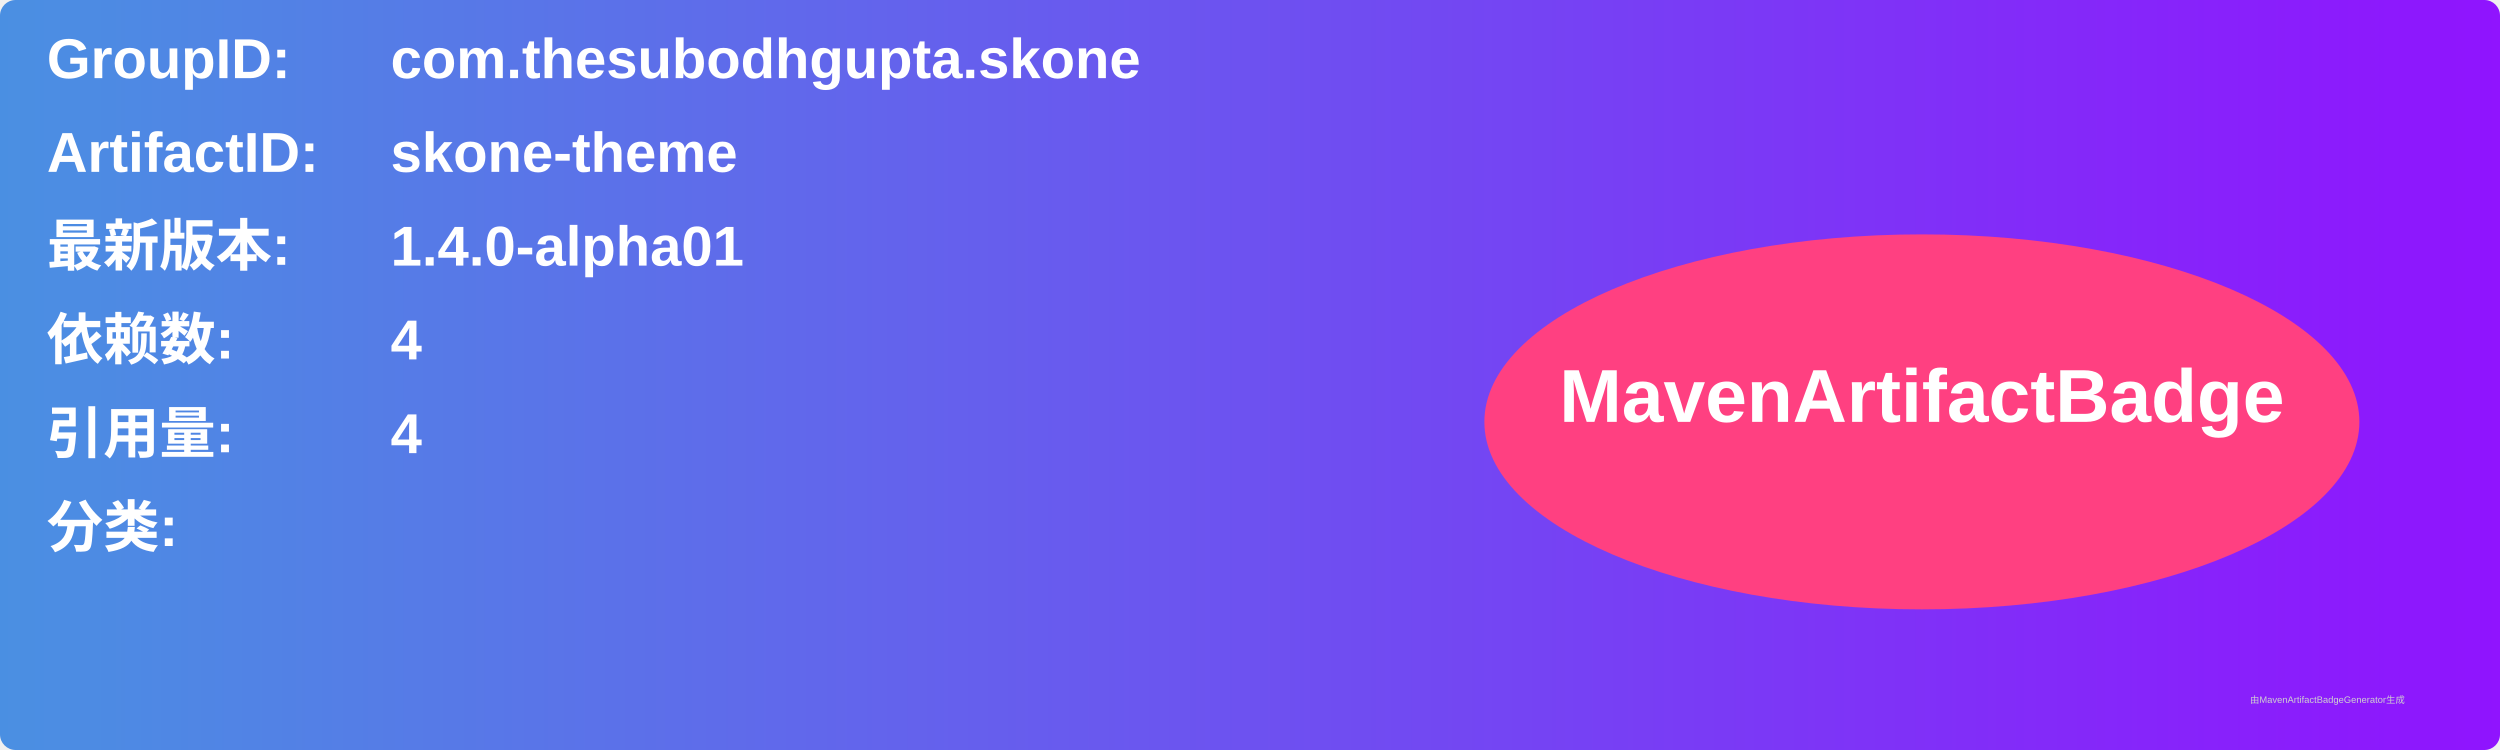
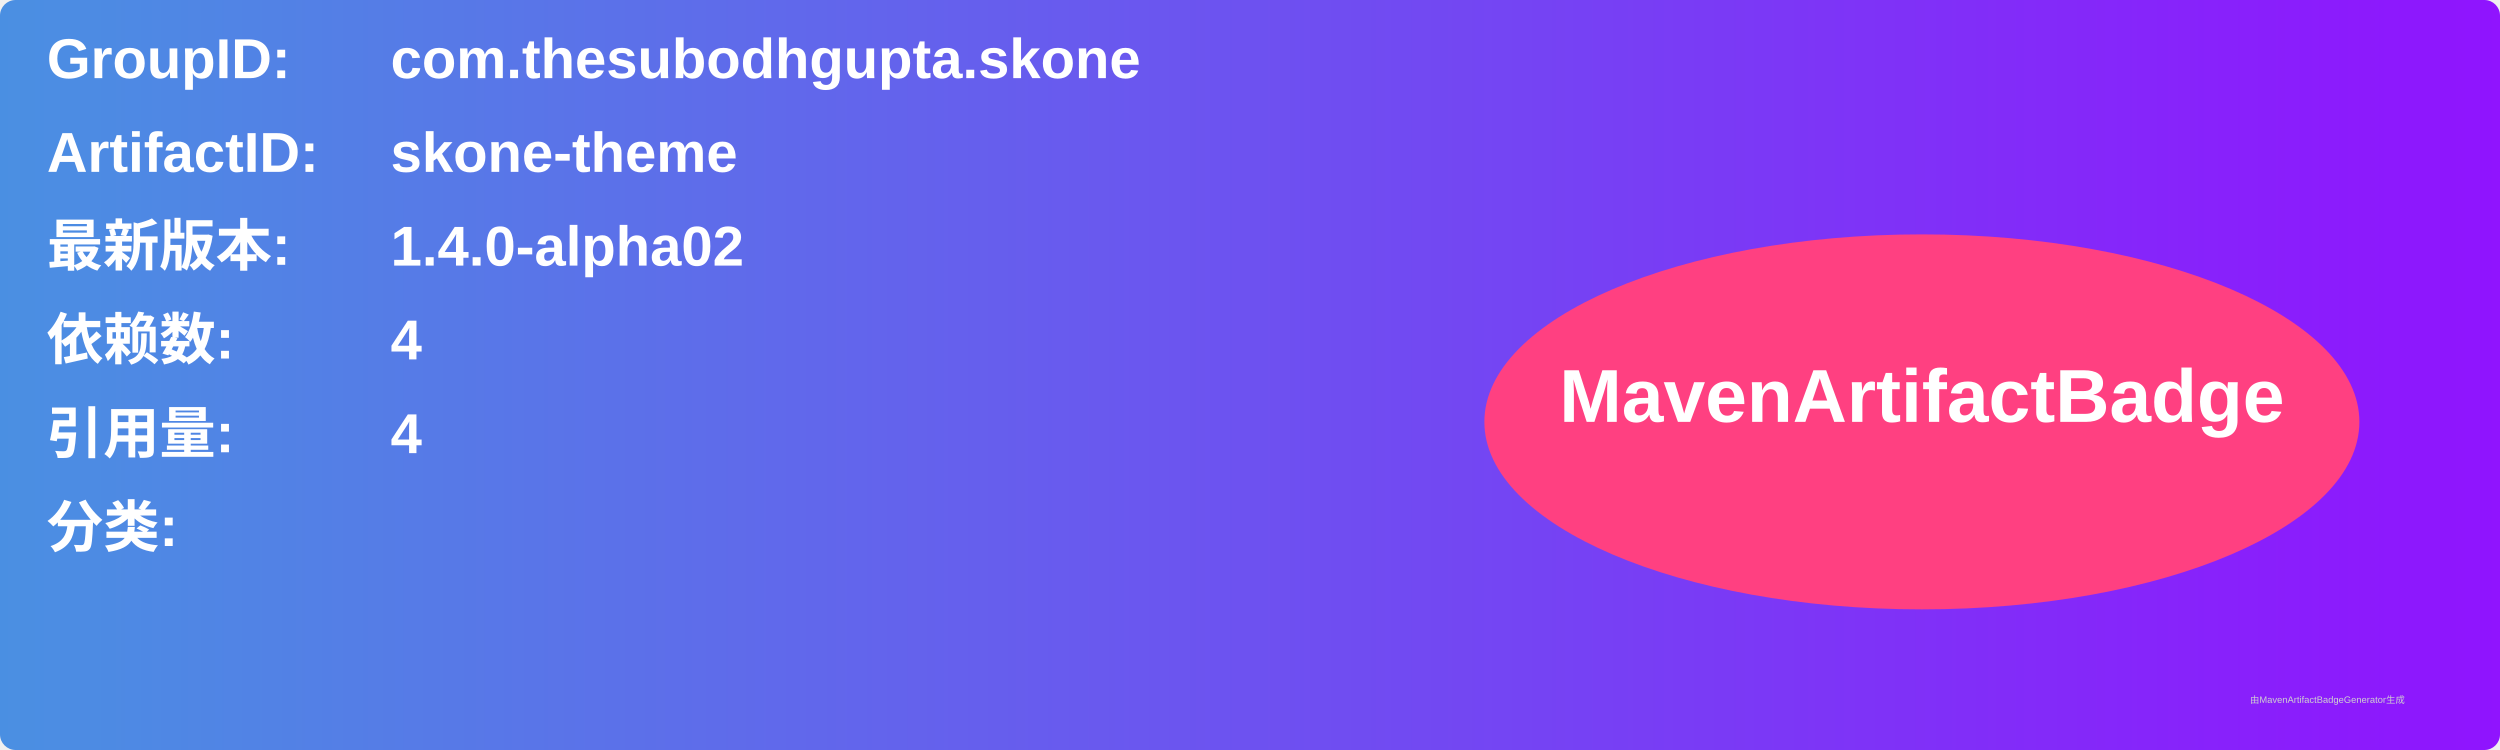
<svg xmlns="http://www.w3.org/2000/svg" width="800" height="240" viewBox="0 0 800 240">
  <linearGradient id="grad" x1="0%" y1="0%" x2="100%" y2="0%">
    <stop offset="0%" stop-color="#4a90e2" />
    <stop offset="100%" stop-color="#9013fe" />
  </linearGradient>
  <rect width="100%" height="100%" rx="5" ry="5" fill="url(#grad)" />
  <g transform="translate(15, 15)">
    <text x="0" y="10" font-family="Arial" font-size="18" fill="white" font-weight="bold" width="260">GroupID:</text>
    <text x="110" y="10" font-family="Arial" font-size="18" fill="white" font-weight="bold" width="460">com.thesubodhgupta.skone</text>
    <text x="0" y="40" font-family="Arial" font-size="18" fill="white" font-weight="bold" width="260">ArtifactID:</text>
    <text x="110" y="40" font-family="Arial" font-size="18" fill="white" font-weight="bold" width="460">skone-theme</text>
    <text x="0" y="70" font-family="Arial" font-size="18" fill="white" font-weight="bold">最新版本:</text>
    <text x="110" y="70" font-family="Arial" font-size="18" fill="white" font-weight="bold">
-       <tspan font-weight="bold">1.4.0-alpha01</tspan>
+       <tspan font-weight="bold">1.4.0-alpha02</tspan>
    </text>
    <text x="0" y="100" font-family="Arial" font-size="18" fill="white" font-weight="bold">依赖数: </text>
    <text x="110" y="100" font-family="Arial" font-size="18" fill="white">
      <tspan font-weight="bold">4</tspan>
    </text>
    <text x="0" y="130" font-family="Arial" font-size="18" fill="white" font-weight="bold">引用量: </text>
    <text x="110" y="130" font-family="Arial" font-size="18" fill="white">
      <tspan font-weight="bold">4</tspan>
    </text>
    <text x="0" y="160" font-family="Arial" font-size="18" fill="white" font-weight="bold">分类:</text>
    <text x="10" y="190" font-family="Arial" font-size="10" fill="white">
      <tspan font-weight="bold" />
    </text>
    <ellipse cx="600" cy="120" rx="140" ry="60" fill="#ff4081" />
    <text x="600" y="120" text-anchor="middle" font-family="Arial" font-size="24" fill="white" font-weight="bold">MavenArtifactBadge</text>
  </g>
  <text x="720" y="225" font-family="Arial" font-size="3" fill="#d0d0d0">由MavenArtifactBadgeGenerator生成</text>
</svg>
